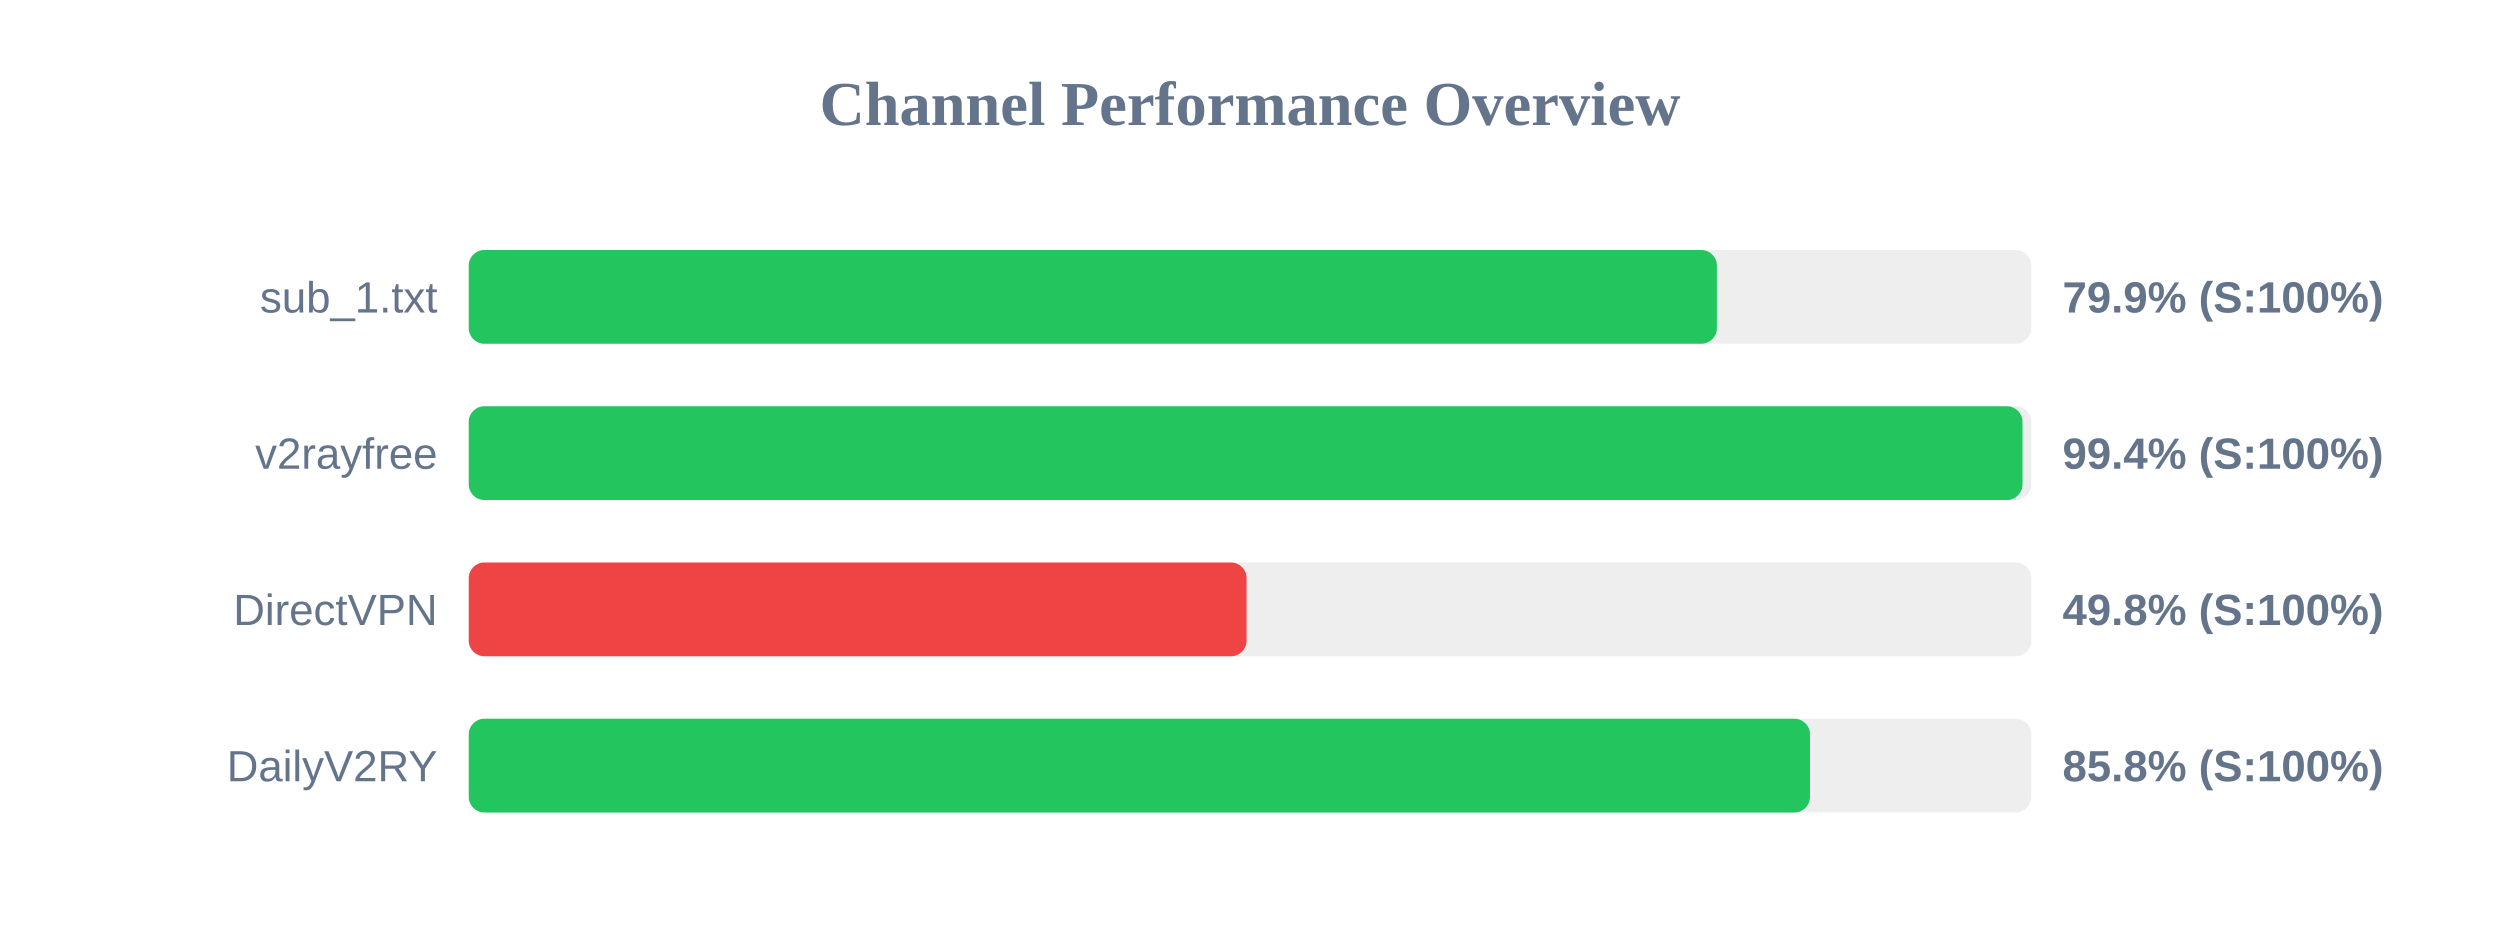
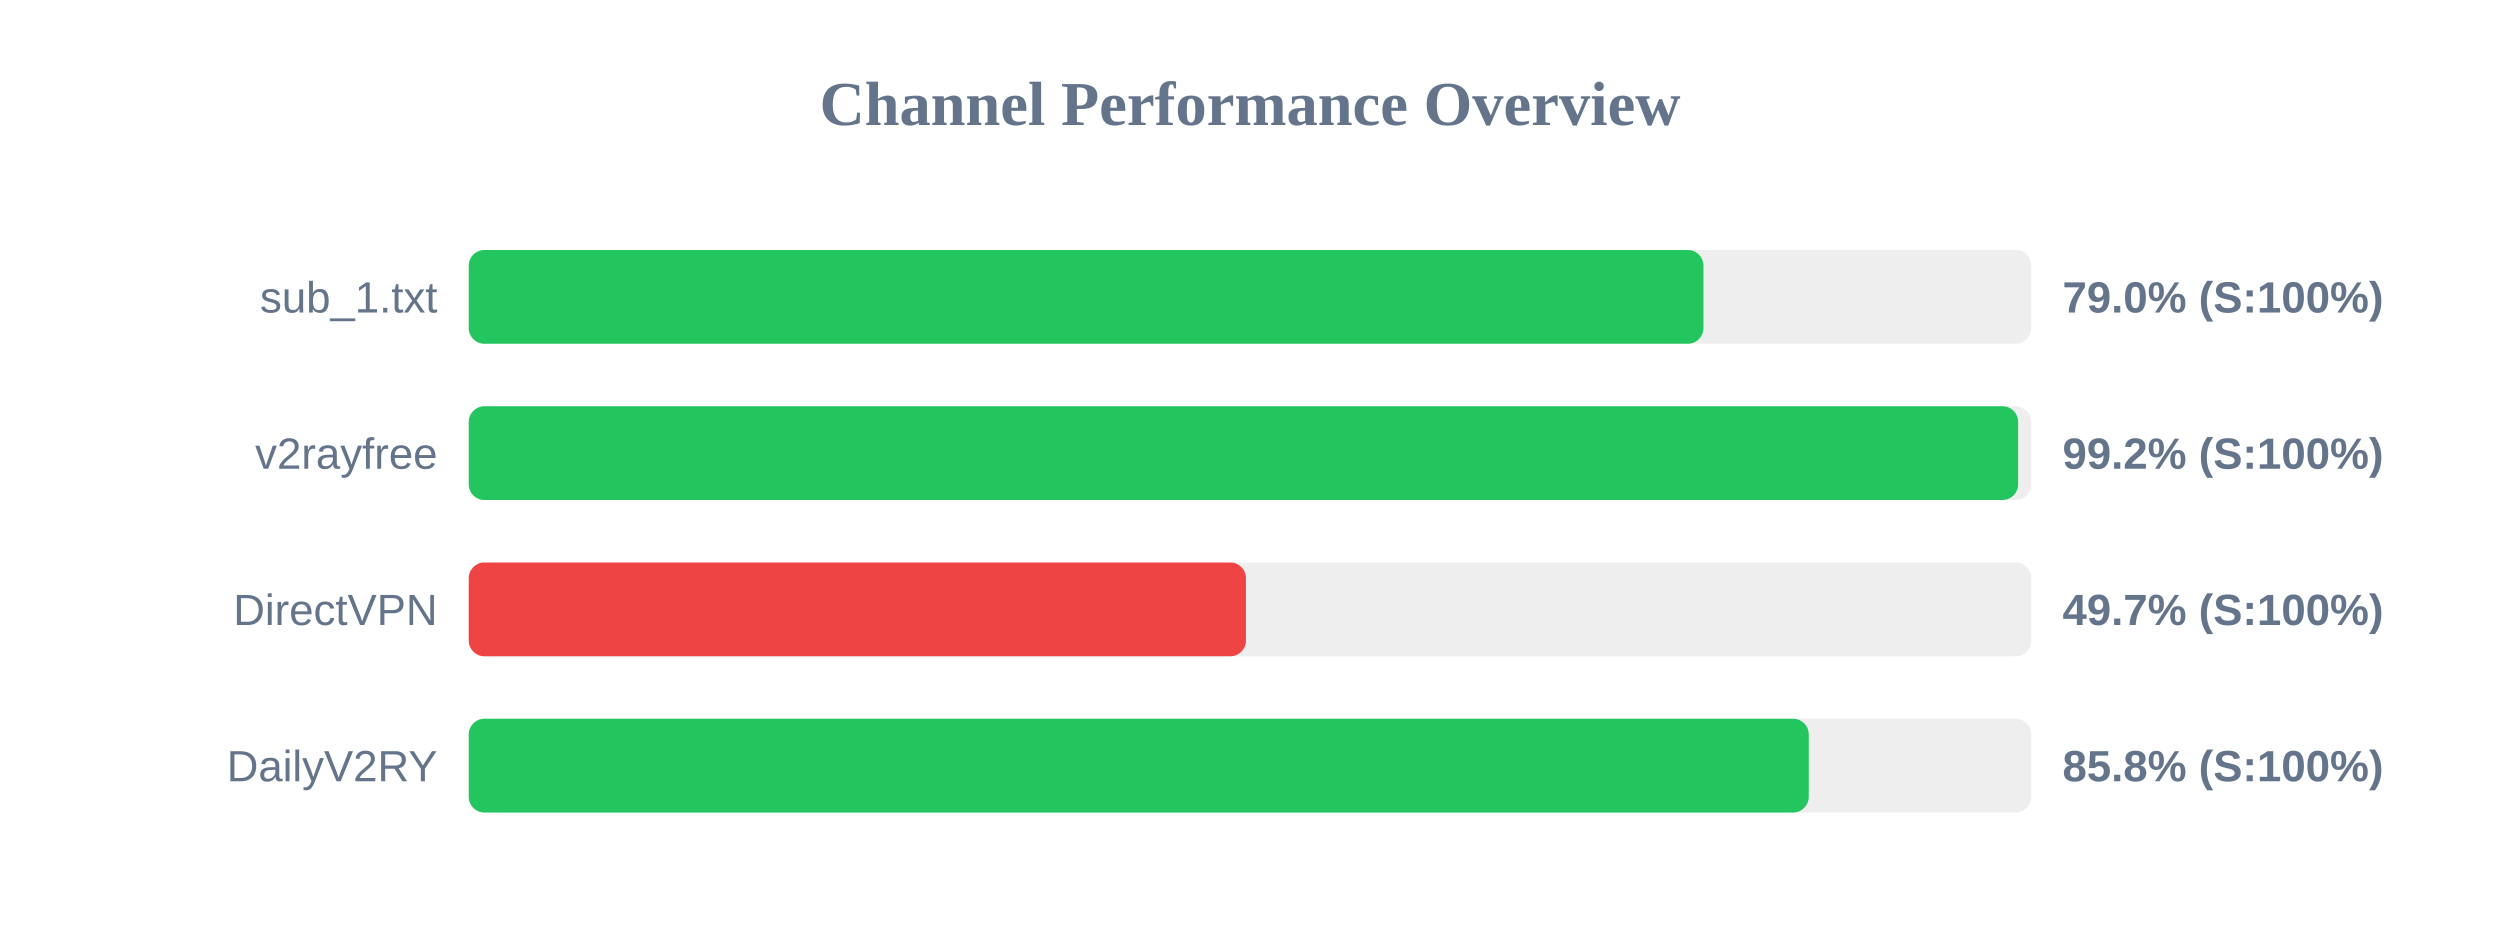
<svg xmlns="http://www.w3.org/2000/svg" width="800" height="300" version="1.1">
  <style>
        .row { font: 14px Arial; fill: #64748b; }
        .score { font: bold 14px Arial; fill: #64748b; }
    </style>
  <text x="400" y="40" text-anchor="middle" font-size="20px" font-weight="bold" fill="#64748b">Channel Performance Overview</text>
  <rect x="150" y="80" width="500" height="30" fill="#eee" rx="5" />
-   <rect x="150" y="80" width="399.4" height="30" fill="#22c55e" rx="5" />
+   <rect x="150" y="80" width="395.1" height="30" fill="#22c55e" rx="5" />
  <text x="140" y="100" text-anchor="end" class="row">sub_1.txt</text>
-   <text x="660" y="100" text-anchor="start" class="score">79.9% (S:100%)</text>
+   <text x="660" y="100" text-anchor="start" class="score">79.0% (S:100%)</text>
  <rect x="150" y="130" width="500" height="30" fill="#eee" rx="5" />
-   <rect x="150" y="130" width="497.2" height="30" fill="#22c55e" rx="5" />
+   <rect x="150" y="130" width="495.8" height="30" fill="#22c55e" rx="5" />
  <text x="140" y="150" text-anchor="end" class="row">v2rayfree</text>
-   <text x="660" y="150" text-anchor="start" class="score">99.4% (S:100%)</text>
+   <text x="660" y="150" text-anchor="start" class="score">99.2% (S:100%)</text>
  <rect x="150" y="180" width="500" height="30" fill="#eee" rx="5" />
-   <rect x="150" y="180" width="248.9" height="30" fill="#ef4444" rx="5" />
+   <rect x="150" y="180" width="248.7" height="30" fill="#ef4444" rx="5" />
  <text x="140" y="200" text-anchor="end" class="row">DirectVPN</text>
-   <text x="660" y="200" text-anchor="start" class="score">49.8% (S:100%)</text>
+   <text x="660" y="200" text-anchor="start" class="score">49.7% (S:100%)</text>
  <rect x="150" y="230" width="500" height="30" fill="#eee" rx="5" />
-   <rect x="150" y="230" width="429.2" height="30" fill="#22c55e" rx="5" />
+   <rect x="150" y="230" width="428.8" height="30" fill="#22c55e" rx="5" />
  <text x="140" y="250" text-anchor="end" class="row">DailyV2RY</text>
  <text x="660" y="250" text-anchor="start" class="score">85.8% (S:100%)</text>
</svg>
